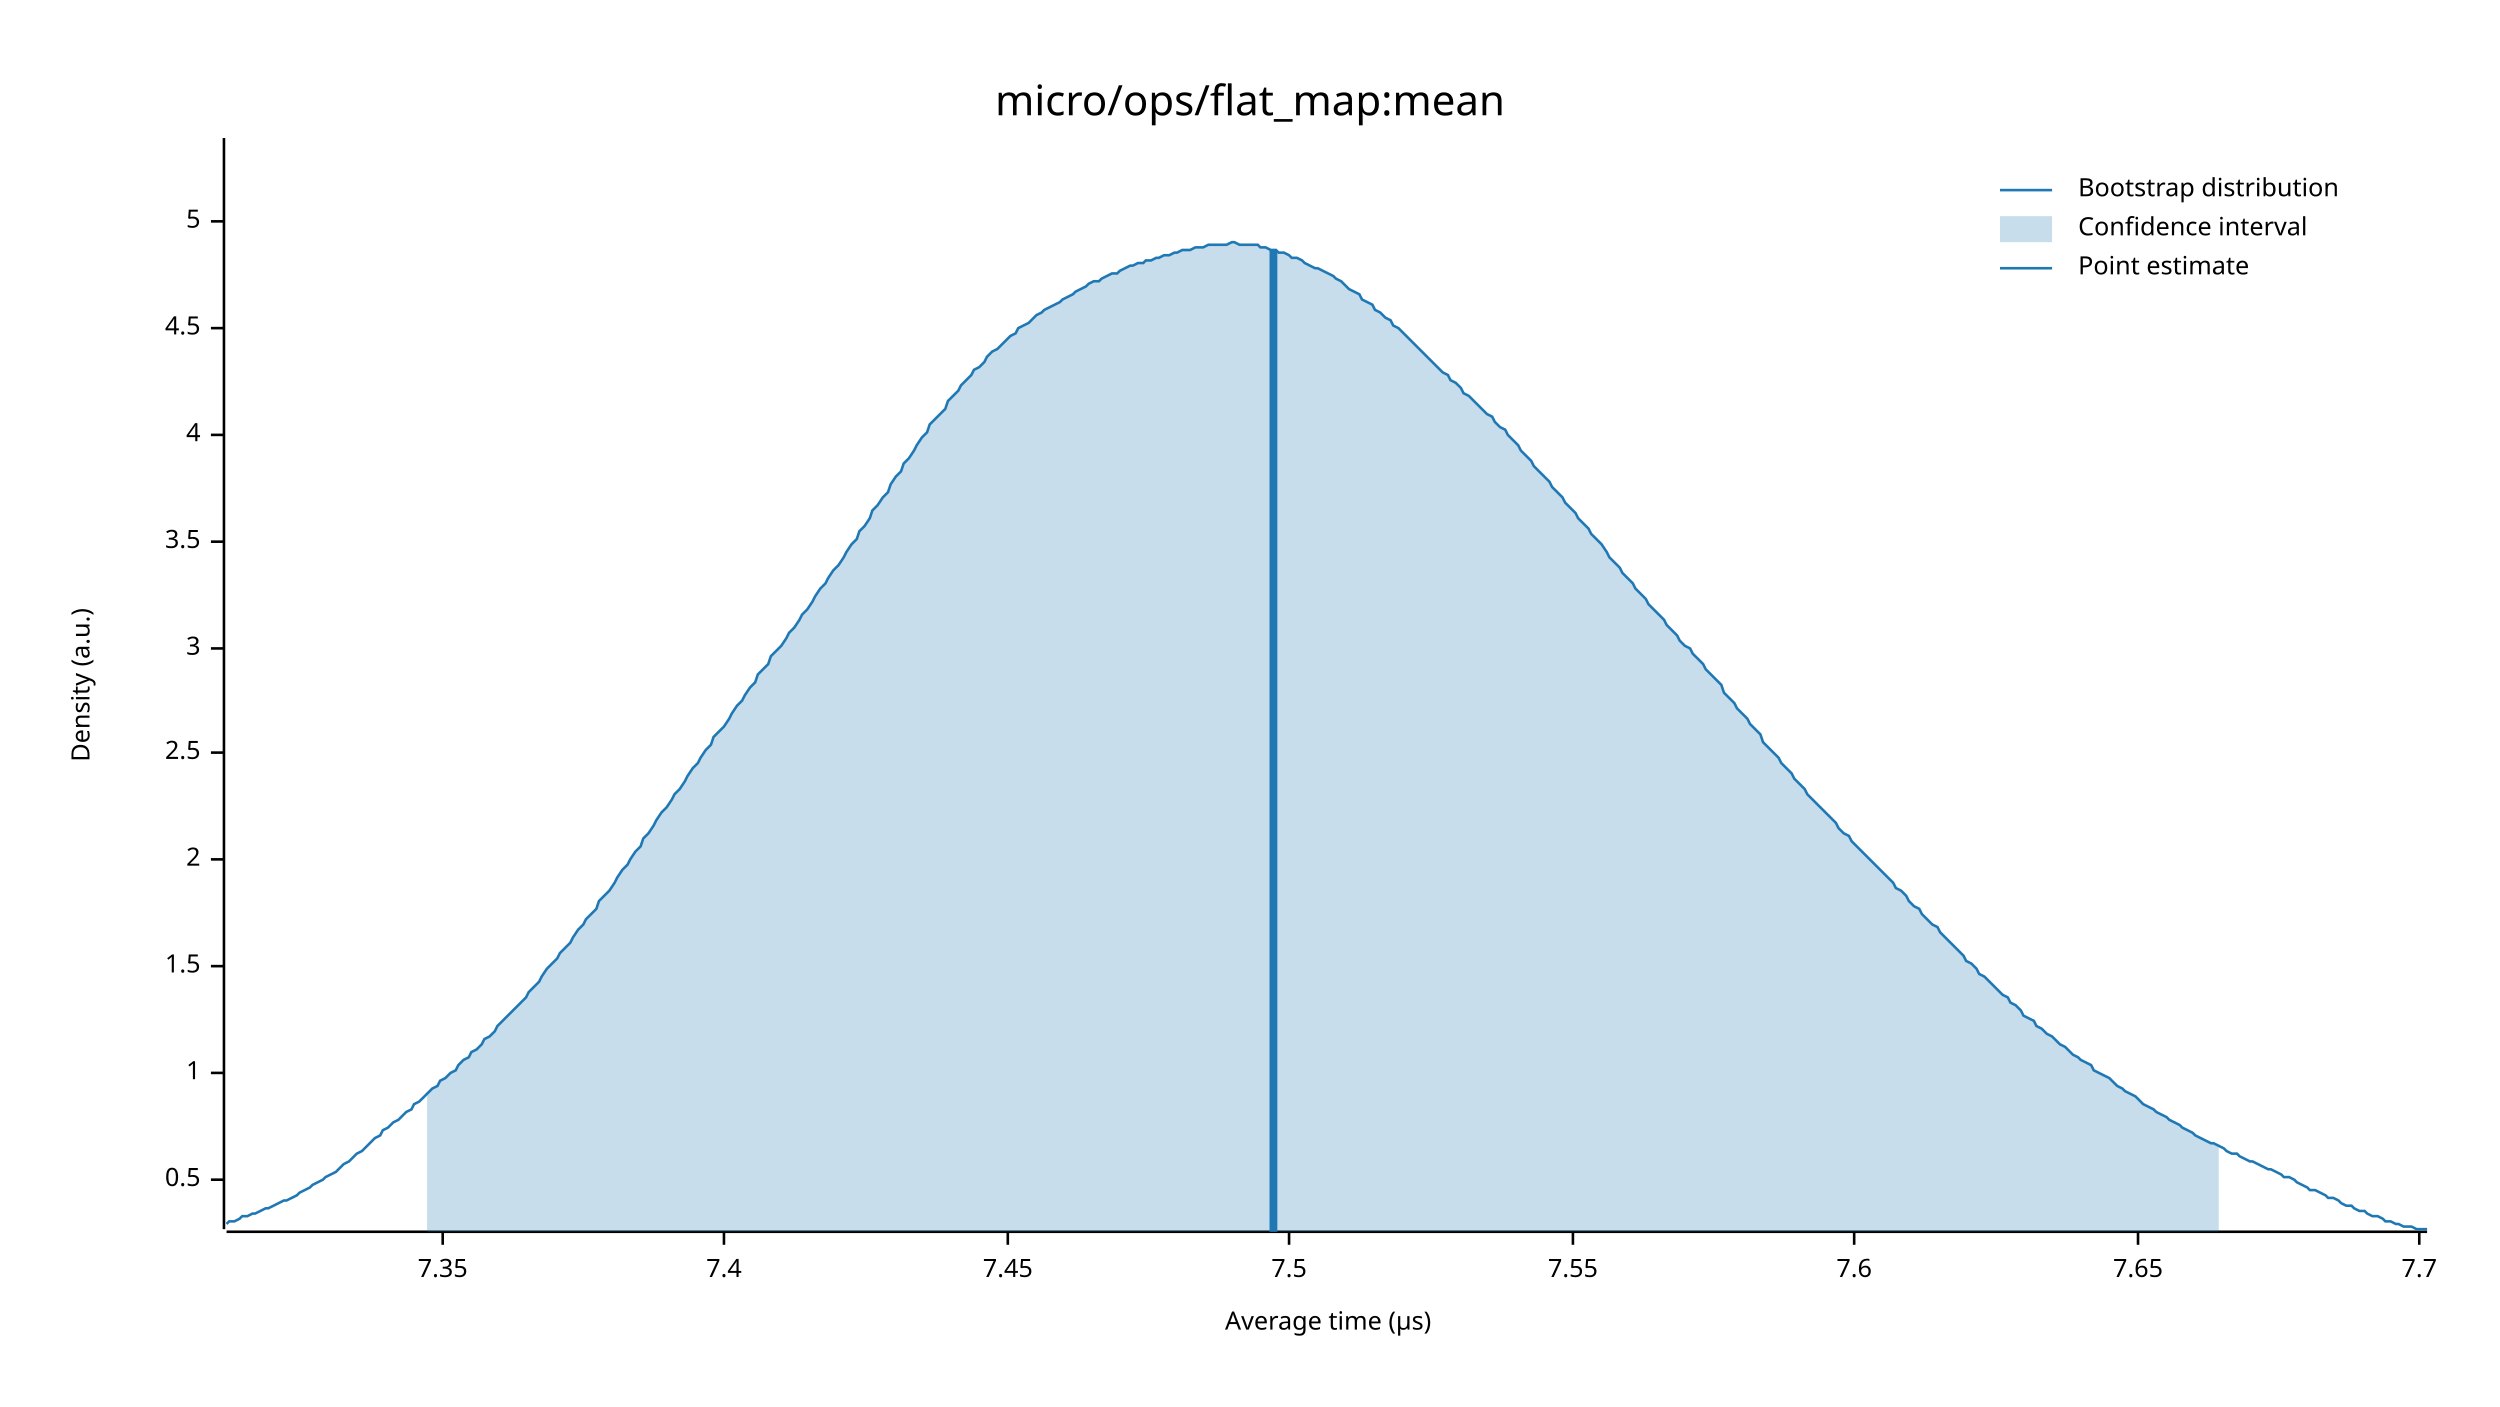
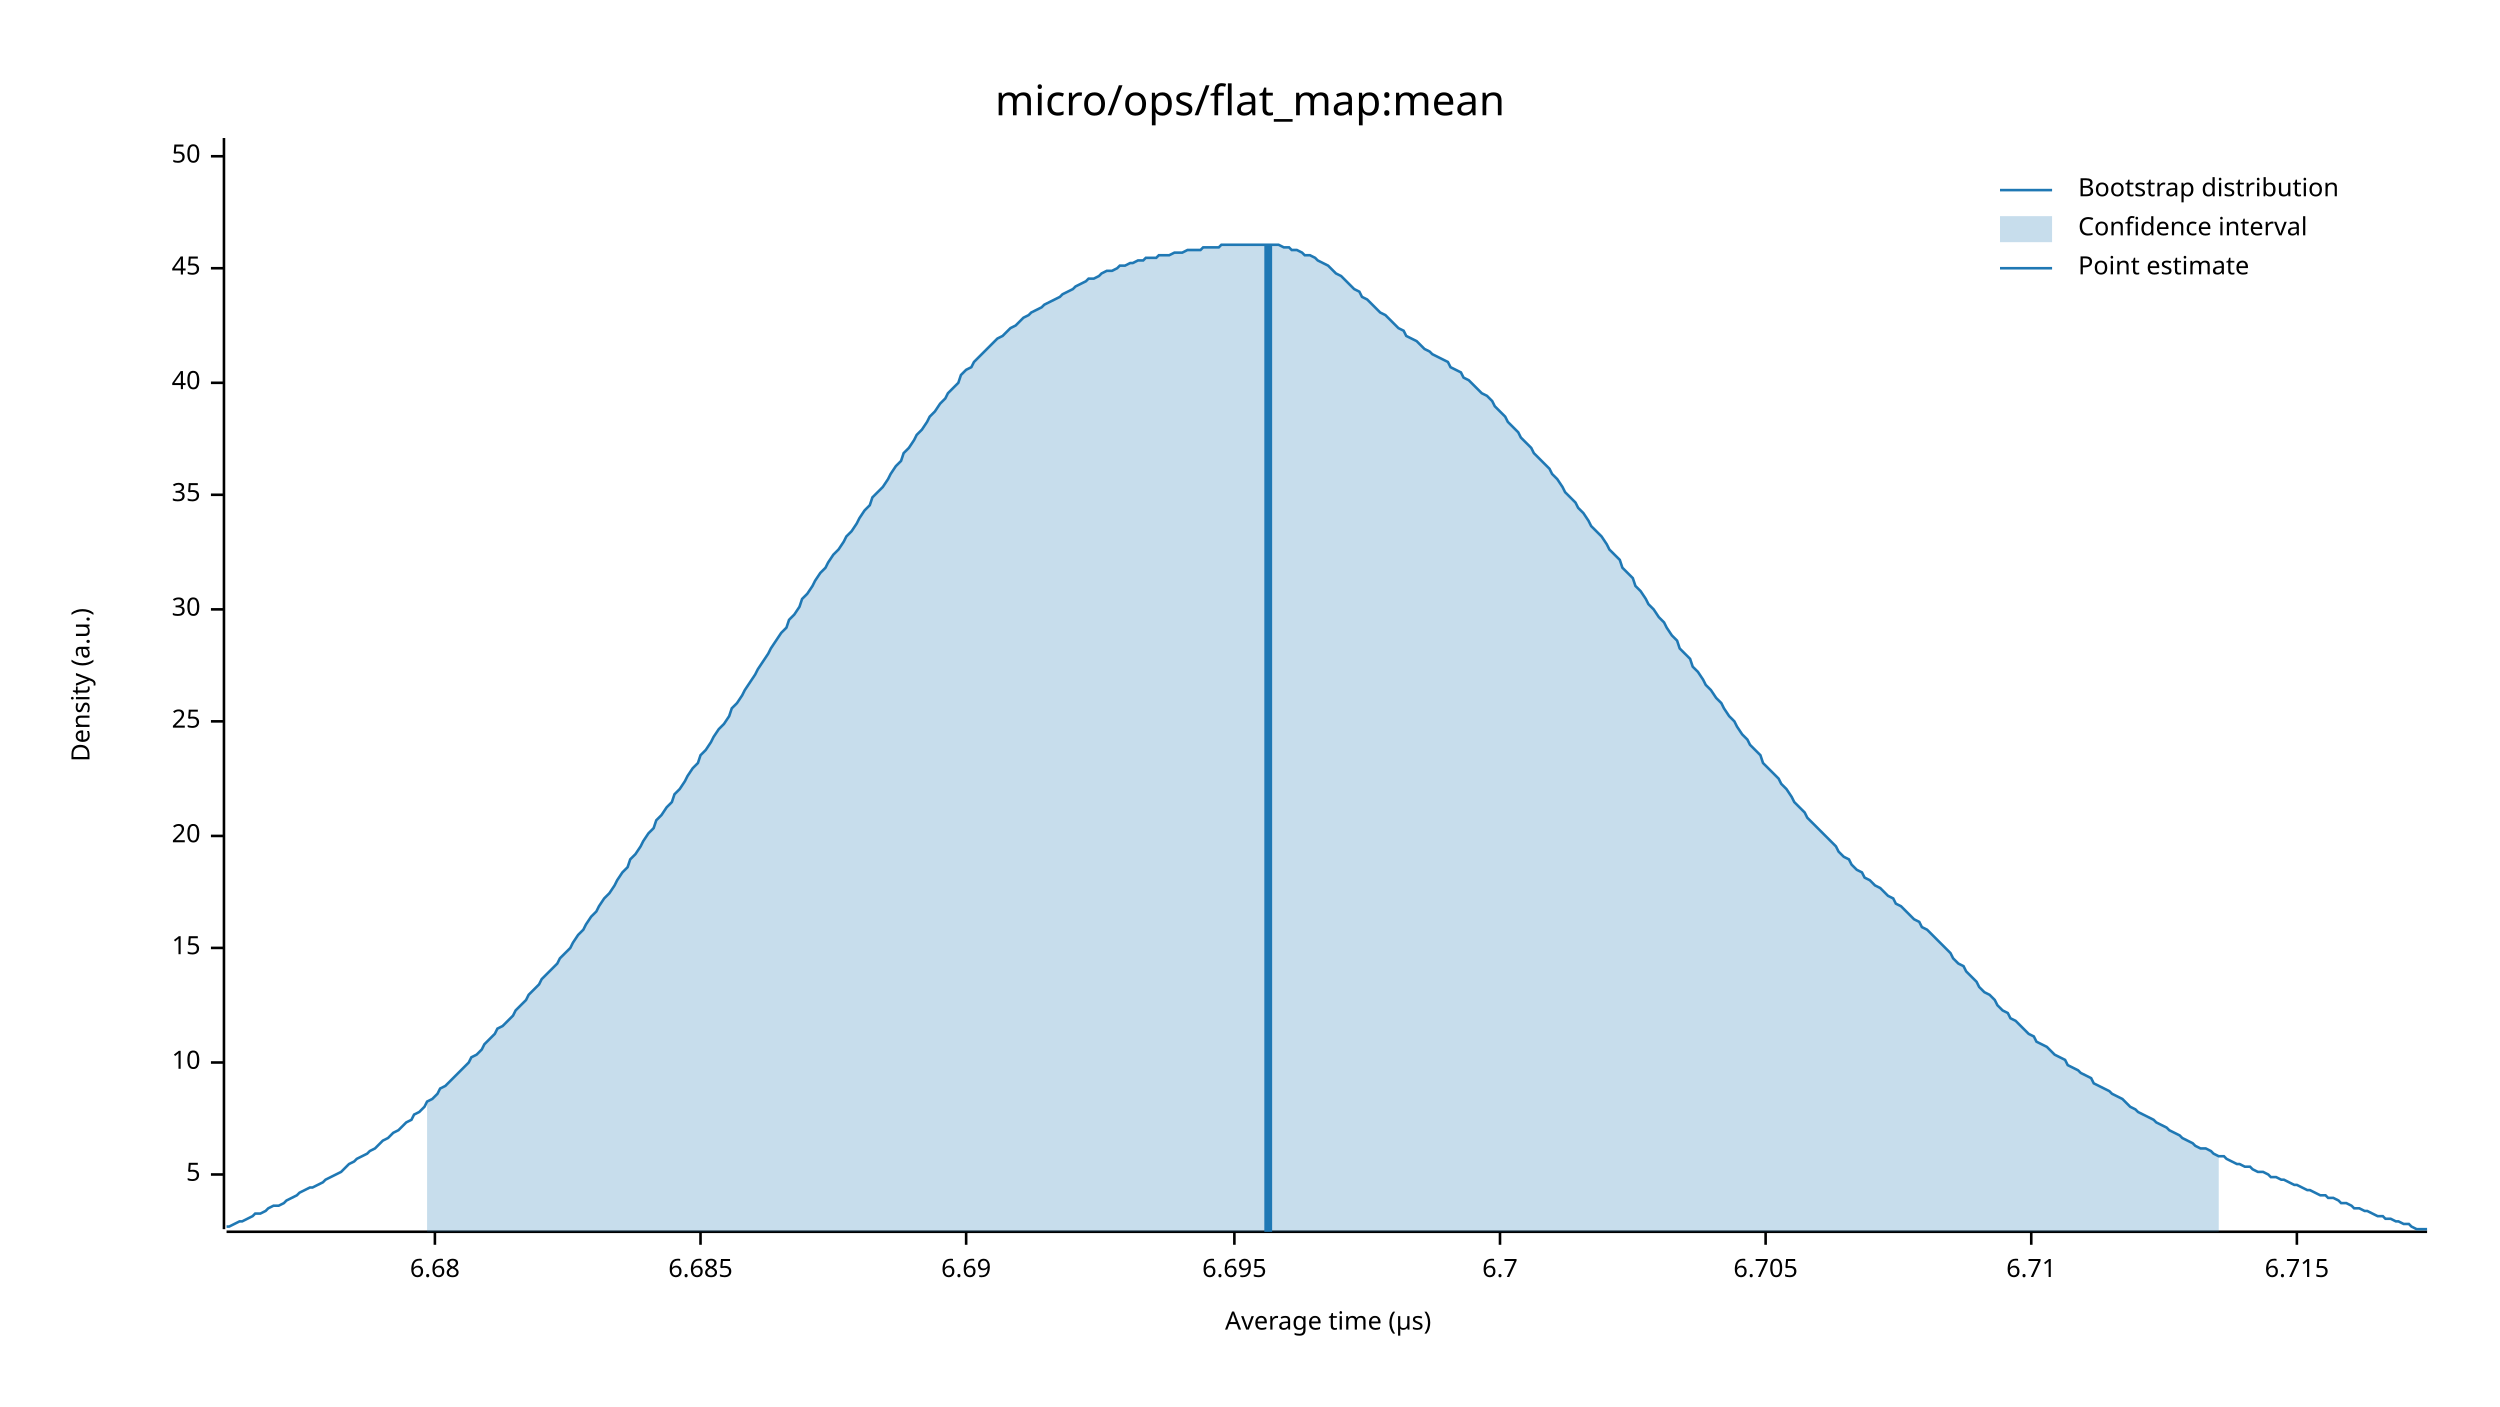
<svg xmlns="http://www.w3.org/2000/svg" width="960" height="540" viewBox="0 0 960 540">
  <text x="480" y="32" dy="0.76em" text-anchor="middle" font-family="sans-serif" font-size="16.129" opacity="1" fill="#000000">
micro/ops/flat_map:mean
</text>
  <text x="27" y="263" dy="0.76em" text-anchor="middle" font-family="sans-serif" font-size="9.677" opacity="1" fill="#000000" transform="rotate(270, 27, 263)">
Density (a.u.)
</text>
  <text x="510" y="513" dy="-0.5ex" text-anchor="middle" font-family="sans-serif" font-size="9.677" opacity="1" fill="#000000">
Average time (µs)
</text>
  <polyline fill="none" opacity="1" stroke="#000000" stroke-width="1" points="86,53 86,472 " />
-   <text x="77" y="453" dy="0.5ex" text-anchor="end" font-family="sans-serif" font-size="9.677" opacity="1" fill="#000000">
- 0.5
- </text>
-   <polyline fill="none" opacity="1" stroke="#000000" stroke-width="1" points="81,453 86,453 " />
-   <text x="77" y="412" dy="0.5ex" text-anchor="end" font-family="sans-serif" font-size="9.677" opacity="1" fill="#000000">
- 1
- </text>
-   <polyline fill="none" opacity="1" stroke="#000000" stroke-width="1" points="81,412 86,412 " />
-   <text x="77" y="371" dy="0.5ex" text-anchor="end" font-family="sans-serif" font-size="9.677" opacity="1" fill="#000000">
- 1.5
- </text>
-   <polyline fill="none" opacity="1" stroke="#000000" stroke-width="1" points="81,371 86,371 " />
-   <text x="77" y="330" dy="0.5ex" text-anchor="end" font-family="sans-serif" font-size="9.677" opacity="1" fill="#000000">
- 2
- </text>
-   <polyline fill="none" opacity="1" stroke="#000000" stroke-width="1" points="81,330 86,330 " />
-   <text x="77" y="289" dy="0.5ex" text-anchor="end" font-family="sans-serif" font-size="9.677" opacity="1" fill="#000000">
- 2.5
- </text>
-   <polyline fill="none" opacity="1" stroke="#000000" stroke-width="1" points="81,289 86,289 " />
-   <text x="77" y="249" dy="0.5ex" text-anchor="end" font-family="sans-serif" font-size="9.677" opacity="1" fill="#000000">
- 3
- </text>
-   <polyline fill="none" opacity="1" stroke="#000000" stroke-width="1" points="81,249 86,249 " />
-   <text x="77" y="208" dy="0.5ex" text-anchor="end" font-family="sans-serif" font-size="9.677" opacity="1" fill="#000000">
- 3.5
- </text>
-   <polyline fill="none" opacity="1" stroke="#000000" stroke-width="1" points="81,208 86,208 " />
-   <text x="77" y="167" dy="0.5ex" text-anchor="end" font-family="sans-serif" font-size="9.677" opacity="1" fill="#000000">
- 4
- </text>
-   <polyline fill="none" opacity="1" stroke="#000000" stroke-width="1" points="81,167 86,167 " />
-   <text x="77" y="126" dy="0.5ex" text-anchor="end" font-family="sans-serif" font-size="9.677" opacity="1" fill="#000000">
- 4.5
- </text>
-   <polyline fill="none" opacity="1" stroke="#000000" stroke-width="1" points="81,126 86,126 " />
-   <text x="77" y="85" dy="0.5ex" text-anchor="end" font-family="sans-serif" font-size="9.677" opacity="1" fill="#000000">
+   <text x="77" y="451" dy="0.5ex" text-anchor="end" font-family="sans-serif" font-size="9.677" opacity="1" fill="#000000">
5
</text>
-   <polyline fill="none" opacity="1" stroke="#000000" stroke-width="1" points="81,85 86,85 " />
+   <polyline fill="none" opacity="1" stroke="#000000" stroke-width="1" points="81,451 86,451 " />
+   <text x="77" y="408" dy="0.5ex" text-anchor="end" font-family="sans-serif" font-size="9.677" opacity="1" fill="#000000">
+ 10
+ </text>
+   <polyline fill="none" opacity="1" stroke="#000000" stroke-width="1" points="81,408 86,408 " />
+   <text x="77" y="364" dy="0.5ex" text-anchor="end" font-family="sans-serif" font-size="9.677" opacity="1" fill="#000000">
+ 15
+ </text>
+   <polyline fill="none" opacity="1" stroke="#000000" stroke-width="1" points="81,364 86,364 " />
+   <text x="77" y="321" dy="0.5ex" text-anchor="end" font-family="sans-serif" font-size="9.677" opacity="1" fill="#000000">
+ 20
+ </text>
+   <polyline fill="none" opacity="1" stroke="#000000" stroke-width="1" points="81,321 86,321 " />
+   <text x="77" y="277" dy="0.5ex" text-anchor="end" font-family="sans-serif" font-size="9.677" opacity="1" fill="#000000">
+ 25
+ </text>
+   <polyline fill="none" opacity="1" stroke="#000000" stroke-width="1" points="81,277 86,277 " />
+   <text x="77" y="234" dy="0.5ex" text-anchor="end" font-family="sans-serif" font-size="9.677" opacity="1" fill="#000000">
+ 30
+ </text>
+   <polyline fill="none" opacity="1" stroke="#000000" stroke-width="1" points="81,234 86,234 " />
+   <text x="77" y="190" dy="0.5ex" text-anchor="end" font-family="sans-serif" font-size="9.677" opacity="1" fill="#000000">
+ 35
+ </text>
+   <polyline fill="none" opacity="1" stroke="#000000" stroke-width="1" points="81,190 86,190 " />
+   <text x="77" y="147" dy="0.5ex" text-anchor="end" font-family="sans-serif" font-size="9.677" opacity="1" fill="#000000">
+ 40
+ </text>
+   <polyline fill="none" opacity="1" stroke="#000000" stroke-width="1" points="81,147 86,147 " />
+   <text x="77" y="103" dy="0.5ex" text-anchor="end" font-family="sans-serif" font-size="9.677" opacity="1" fill="#000000">
+ 45
+ </text>
+   <polyline fill="none" opacity="1" stroke="#000000" stroke-width="1" points="81,103 86,103 " />
+   <text x="77" y="60" dy="0.5ex" text-anchor="end" font-family="sans-serif" font-size="9.677" opacity="1" fill="#000000">
+ 50
+ </text>
+   <polyline fill="none" opacity="1" stroke="#000000" stroke-width="1" points="81,60 86,60 " />
  <polyline fill="none" opacity="1" stroke="#000000" stroke-width="1" points="87,473 932,473 " />
-   <text x="170" y="483" dy="0.76em" text-anchor="middle" font-family="sans-serif" font-size="9.677" opacity="1" fill="#000000">
- 7.35
+   <text x="167" y="483" dy="0.76em" text-anchor="middle" font-family="sans-serif" font-size="9.677" opacity="1" fill="#000000">
+ 6.68
</text>
-   <polyline fill="none" opacity="1" stroke="#000000" stroke-width="1" points="170,473 170,478 " />
-   <text x="278" y="483" dy="0.76em" text-anchor="middle" font-family="sans-serif" font-size="9.677" opacity="1" fill="#000000">
- 7.4
+   <polyline fill="none" opacity="1" stroke="#000000" stroke-width="1" points="167,473 167,478 " />
+   <text x="269" y="483" dy="0.76em" text-anchor="middle" font-family="sans-serif" font-size="9.677" opacity="1" fill="#000000">
+ 6.685
</text>
-   <polyline fill="none" opacity="1" stroke="#000000" stroke-width="1" points="278,473 278,478 " />
-   <text x="387" y="483" dy="0.76em" text-anchor="middle" font-family="sans-serif" font-size="9.677" opacity="1" fill="#000000">
- 7.45
+   <polyline fill="none" opacity="1" stroke="#000000" stroke-width="1" points="269,473 269,478 " />
+   <text x="371" y="483" dy="0.76em" text-anchor="middle" font-family="sans-serif" font-size="9.677" opacity="1" fill="#000000">
+ 6.69
</text>
-   <polyline fill="none" opacity="1" stroke="#000000" stroke-width="1" points="387,473 387,478 " />
-   <text x="495" y="483" dy="0.76em" text-anchor="middle" font-family="sans-serif" font-size="9.677" opacity="1" fill="#000000">
- 7.5
+   <polyline fill="none" opacity="1" stroke="#000000" stroke-width="1" points="371,473 371,478 " />
+   <text x="474" y="483" dy="0.76em" text-anchor="middle" font-family="sans-serif" font-size="9.677" opacity="1" fill="#000000">
+ 6.695
</text>
-   <polyline fill="none" opacity="1" stroke="#000000" stroke-width="1" points="495,473 495,478 " />
-   <text x="604" y="483" dy="0.76em" text-anchor="middle" font-family="sans-serif" font-size="9.677" opacity="1" fill="#000000">
- 7.55
+   <polyline fill="none" opacity="1" stroke="#000000" stroke-width="1" points="474,473 474,478 " />
+   <text x="576" y="483" dy="0.76em" text-anchor="middle" font-family="sans-serif" font-size="9.677" opacity="1" fill="#000000">
+ 6.7
</text>
-   <polyline fill="none" opacity="1" stroke="#000000" stroke-width="1" points="604,473 604,478 " />
-   <text x="712" y="483" dy="0.76em" text-anchor="middle" font-family="sans-serif" font-size="9.677" opacity="1" fill="#000000">
- 7.6
+   <polyline fill="none" opacity="1" stroke="#000000" stroke-width="1" points="576,473 576,478 " />
+   <text x="678" y="483" dy="0.76em" text-anchor="middle" font-family="sans-serif" font-size="9.677" opacity="1" fill="#000000">
+ 6.705
</text>
-   <polyline fill="none" opacity="1" stroke="#000000" stroke-width="1" points="712,473 712,478 " />
-   <text x="821" y="483" dy="0.76em" text-anchor="middle" font-family="sans-serif" font-size="9.677" opacity="1" fill="#000000">
- 7.65
+   <polyline fill="none" opacity="1" stroke="#000000" stroke-width="1" points="678,473 678,478 " />
+   <text x="780" y="483" dy="0.76em" text-anchor="middle" font-family="sans-serif" font-size="9.677" opacity="1" fill="#000000">
+ 6.71
</text>
-   <polyline fill="none" opacity="1" stroke="#000000" stroke-width="1" points="821,473 821,478 " />
-   <text x="929" y="483" dy="0.76em" text-anchor="middle" font-family="sans-serif" font-size="9.677" opacity="1" fill="#000000">
- 7.7
+   <polyline fill="none" opacity="1" stroke="#000000" stroke-width="1" points="780,473 780,478 " />
+   <text x="882" y="483" dy="0.76em" text-anchor="middle" font-family="sans-serif" font-size="9.677" opacity="1" fill="#000000">
+ 6.715
</text>
-   <polyline fill="none" opacity="1" stroke="#000000" stroke-width="1" points="929,473 929,478 " />
-   <polyline fill="none" opacity="1" stroke="#1F78B4" stroke-width="1" points="87,470 88,469 90,469 92,468 93,467 95,467 97,466 98,466 100,465 102,464 103,464 105,463 107,462 109,461 110,461 112,460 114,459 115,458 117,457 119,456 120,455 122,454 124,453 125,452 127,451 129,450 131,448 132,447 134,446 136,444 137,443 139,442 141,440 142,439 144,437 146,436 147,434 149,433 151,431 153,430 154,429 156,427 158,426 159,424 161,423 163,421 164,420 166,418 168,417 169,415 171,414 173,412 175,411 176,409 178,407 180,406 181,404 183,403 185,401 186,399 188,398 190,396 191,394 193,392 195,390 197,388 198,387 200,385 202,383 203,381 205,379 207,377 208,375 210,372 212,370 214,368 215,366 217,364 219,362 220,360 222,357 224,355 225,353 227,351 229,349 230,346 232,344 234,342 236,339 237,337 239,334 241,332 242,330 244,327 246,325 247,322 249,320 251,317 252,315 254,312 256,310 258,307 259,305 261,303 263,300 264,298 266,295 268,293 269,291 271,288 273,286 274,283 276,281 278,279 280,276 281,274 283,271 285,269 286,267 288,264 290,262 291,259 293,257 295,255 296,252 298,250 300,248 302,245 303,243 305,241 307,238 308,236 310,234 312,231 313,229 315,226 317,224 318,222 320,219 322,217 324,214 325,212 327,209 329,207 330,204 332,202 334,199 335,196 337,194 339,191 341,189 342,186 344,183 346,181 347,178 349,176 351,173 352,171 354,168 356,166 357,163 359,161 361,159 363,157 364,154 366,152 368,150 369,148 371,146 373,144 374,142 376,141 378,139 379,137 381,135 383,134 385,132 386,131 388,129 390,128 391,126 393,125 395,124 396,123 398,121 400,120 401,119 403,118 405,117 407,116 408,115 410,114 412,113 413,112 415,111 417,110 418,109 420,108 422,108 423,107 425,106 427,105 429,105 430,104 432,103 434,102 435,102 437,101 439,101 440,100 442,100 444,99 445,99 447,98 449,98 451,97 452,97 454,96 456,96 457,96 459,95 461,95 462,95 464,94 466,94 468,94 469,94 471,94 473,93 474,93 476,94 478,94 479,94 481,94 483,94 484,95 486,95 488,96 490,96 491,97 493,97 495,98 496,99 498,99 500,100 501,101 503,102 505,103 506,103 508,104 510,105 512,106 513,107 515,108 517,110 518,111 520,112 522,113 523,115 525,116 527,117 528,119 530,120 532,122 534,123 535,125 537,126 539,128 540,129 542,131 544,133 545,134 547,136 549,138 550,139 552,141 554,143 556,144 557,146 559,147 561,149 562,151 564,152 566,154 567,155 569,157 571,159 573,160 574,162 576,164 578,165 579,167 581,169 583,171 584,173 586,175 588,177 589,179 591,181 593,183 595,185 596,187 598,189 600,191 601,193 603,195 605,197 606,199 608,201 610,203 611,205 613,207 615,209 617,212 618,214 620,216 622,218 623,220 625,222 627,224 628,226 630,228 632,230 633,232 635,234 637,236 639,238 640,240 642,242 644,244 645,246 647,248 649,249 650,251 652,253 654,255 655,257 657,259 659,261 661,263 662,266 664,268 666,270 667,272 669,274 671,276 672,278 674,280 676,282 677,285 679,287 681,289 683,291 684,293 686,295 688,297 689,299 691,301 693,303 694,305 696,307 698,309 700,311 701,312 703,314 705,316 706,318 708,320 710,321 711,323 713,325 715,327 716,328 718,330 720,332 722,334 723,335 725,337 727,339 728,341 730,342 732,344 733,346 735,348 737,349 738,351 740,353 742,355 744,356 745,358 747,360 749,362 750,363 752,365 754,367 755,369 757,370 759,372 760,374 762,375 764,377 766,379 767,380 769,382 771,383 772,385 774,386 776,388 777,390 779,391 781,392 782,394 784,395 786,397 788,398 789,399 791,401 793,402 794,403 796,405 798,406 799,407 801,408 803,409 804,411 806,412 808,413 810,414 811,415 813,417 815,418 816,419 818,420 820,421 821,422 823,424 825,425 827,426 828,427 830,428 832,429 833,430 835,431 837,432 838,433 840,434 842,435 843,436 845,437 847,438 849,439 850,439 852,440 854,441 855,442 857,443 859,443 860,444 862,445 864,446 865,446 867,447 869,448 871,449 872,449 874,450 876,451 877,452 879,452 881,453 882,454 884,455 886,456 887,457 889,457 891,458 893,459 894,460 896,460 898,461 899,462 901,463 903,463 904,464 906,465 908,465 909,466 911,467 913,467 915,468 916,469 918,469 920,470 921,470 923,471 925,471 926,471 928,472 930,472 932,472 " />
-   <polygon opacity="0.25" fill="#1F78B4" points="164,420 166,418 168,417 169,415 171,414 173,412 175,411 176,409 178,407 180,406 181,404 183,403 185,401 186,399 188,398 190,396 191,394 193,392 195,390 197,388 198,387 200,385 202,383 203,381 205,379 207,377 208,375 210,372 212,370 214,368 215,366 217,364 219,362 220,360 222,357 224,355 225,353 227,351 229,349 230,346 232,344 234,342 236,339 237,337 239,334 241,332 242,330 244,327 246,325 247,322 249,320 251,317 252,315 254,312 256,310 258,307 259,305 261,303 263,300 264,298 266,295 268,293 269,291 271,288 273,286 274,283 276,281 278,279 280,276 281,274 283,271 285,269 286,267 288,264 290,262 291,259 293,257 295,255 296,252 298,250 300,248 302,245 303,243 305,241 307,238 308,236 310,234 312,231 313,229 315,226 317,224 318,222 320,219 322,217 324,214 325,212 327,209 329,207 330,204 332,202 334,199 335,196 337,194 339,191 341,189 342,186 344,183 346,181 347,178 349,176 351,173 352,171 354,168 356,166 357,163 359,161 361,159 363,157 364,154 366,152 368,150 369,148 371,146 373,144 374,142 376,141 378,139 379,137 381,135 383,134 385,132 386,131 388,129 390,128 391,126 393,125 395,124 396,123 398,121 400,120 401,119 403,118 405,117 407,116 408,115 410,114 412,113 413,112 415,111 417,110 418,109 420,108 422,108 423,107 425,106 427,105 429,105 430,104 432,103 434,102 435,102 437,101 439,101 440,100 442,100 444,99 445,99 447,98 449,98 451,97 452,97 454,96 456,96 457,96 459,95 461,95 462,95 464,94 466,94 468,94 469,94 471,94 473,93 474,93 476,94 478,94 479,94 481,94 483,94 484,95 486,95 488,96 490,96 491,97 493,97 495,98 496,99 498,99 500,100 501,101 503,102 505,103 506,103 508,104 510,105 512,106 513,107 515,108 517,110 518,111 520,112 522,113 523,115 525,116 527,117 528,119 530,120 532,122 534,123 535,125 537,126 539,128 540,129 542,131 544,133 545,134 547,136 549,138 550,139 552,141 554,143 556,144 557,146 559,147 561,149 562,151 564,152 566,154 567,155 569,157 571,159 573,160 574,162 576,164 578,165 579,167 581,169 583,171 584,173 586,175 588,177 589,179 591,181 593,183 595,185 596,187 598,189 600,191 601,193 603,195 605,197 606,199 608,201 610,203 611,205 613,207 615,209 617,212 618,214 620,216 622,218 623,220 625,222 627,224 628,226 630,228 632,230 633,232 635,234 637,236 639,238 640,240 642,242 644,244 645,246 647,248 649,249 650,251 652,253 654,255 655,257 657,259 659,261 661,263 662,266 664,268 666,270 667,272 669,274 671,276 672,278 674,280 676,282 677,285 679,287 681,289 683,291 684,293 686,295 688,297 689,299 691,301 693,303 694,305 696,307 698,309 700,311 701,312 703,314 705,316 706,318 708,320 710,321 711,323 713,325 715,327 716,328 718,330 720,332 722,334 723,335 725,337 727,339 728,341 730,342 732,344 733,346 735,348 737,349 738,351 740,353 742,355 744,356 745,358 747,360 749,362 750,363 752,365 754,367 755,369 757,370 759,372 760,374 762,375 764,377 766,379 767,380 769,382 771,383 772,385 774,386 776,388 777,390 779,391 781,392 782,394 784,395 786,397 788,398 789,399 791,401 793,402 794,403 796,405 798,406 799,407 801,408 803,409 804,411 806,412 808,413 810,414 811,415 813,417 815,418 816,419 818,420 820,421 821,422 823,424 825,425 827,426 828,427 830,428 832,429 833,430 835,431 837,432 838,433 840,434 842,435 843,436 845,437 847,438 849,439 850,439 852,440 852,473 164,473 " />
-   <polyline fill="none" opacity="1" stroke="#1F78B4" stroke-width="3" points="489,473 489,96 " />
+   <polyline fill="none" opacity="1" stroke="#000000" stroke-width="1" points="882,473 882,478 " />
+   <polyline fill="none" opacity="1" stroke="#1F78B4" stroke-width="1" points="87,471 88,471 90,470 92,469 93,469 95,468 97,467 98,466 100,466 102,465 103,464 105,463 107,463 109,462 110,461 112,460 114,459 115,458 117,457 119,456 120,456 122,455 124,454 125,453 127,452 129,451 131,450 132,449 134,447 136,446 137,445 139,444 141,443 142,442 144,441 146,439 147,438 149,437 151,435 153,434 154,433 156,431 158,430 159,428 161,427 163,425 164,423 166,422 168,420 169,418 171,417 173,415 175,413 176,412 178,410 180,408 181,406 183,405 185,403 186,401 188,399 190,397 191,395 193,394 195,392 197,390 198,388 200,386 202,384 203,382 205,380 207,378 208,376 210,374 212,372 214,370 215,368 217,366 219,364 220,362 222,359 224,357 225,355 227,352 229,350 230,348 232,345 234,343 236,340 237,338 239,335 241,333 242,330 244,328 246,325 247,323 249,320 251,318 252,315 254,313 256,310 258,308 259,305 261,303 263,300 264,298 266,295 268,293 269,290 271,288 273,285 274,283 276,280 278,278 280,275 281,272 283,270 285,267 286,265 288,262 290,259 291,257 293,254 295,251 296,249 298,246 300,243 302,241 303,238 305,236 307,233 308,230 310,228 312,225 313,223 315,220 317,218 318,216 320,213 322,211 324,208 325,206 327,204 329,201 330,199 332,196 334,194 335,191 337,189 339,187 341,184 342,182 344,179 346,177 347,174 349,172 351,169 352,167 354,165 356,162 357,160 359,158 361,155 363,153 364,151 366,149 368,147 369,144 371,142 373,141 374,139 376,137 378,135 379,134 381,132 383,130 385,129 386,128 388,126 390,125 391,124 393,122 395,121 396,120 398,119 400,118 401,117 403,116 405,115 407,114 408,113 410,112 412,111 413,110 415,109 417,108 418,107 420,107 422,106 423,105 425,104 427,104 429,103 430,102 432,102 434,101 435,101 437,100 439,100 440,99 442,99 444,99 445,98 447,98 449,98 451,97 452,97 454,97 456,96 457,96 459,96 461,96 462,95 464,95 466,95 468,95 469,94 471,94 473,94 474,94 476,94 478,94 479,94 481,94 483,94 484,94 486,94 488,94 490,94 491,94 493,95 495,95 496,96 498,96 500,97 501,98 503,98 505,99 506,100 508,101 510,102 512,104 513,105 515,106 517,108 518,109 520,111 522,112 523,114 525,115 527,117 528,118 530,120 532,121 534,123 535,124 537,126 539,127 540,129 542,130 544,131 545,132 547,134 549,135 550,136 552,137 554,138 556,139 557,141 559,142 561,143 562,145 564,146 566,148 567,149 569,151 571,152 573,154 574,156 576,158 578,160 579,162 581,164 583,166 584,168 586,170 588,172 589,174 591,176 593,178 595,180 596,182 598,184 600,187 601,189 603,191 605,193 606,195 608,197 610,200 611,202 613,204 615,206 617,209 618,211 620,213 622,215 623,218 625,220 627,222 628,225 630,227 632,230 633,232 635,234 637,237 639,239 640,241 642,244 644,246 645,249 647,251 649,253 650,256 652,258 654,261 655,263 657,265 659,268 661,270 662,272 664,275 666,277 667,279 669,282 671,284 672,286 674,288 676,290 677,293 679,295 681,297 683,299 684,301 686,303 688,306 689,308 691,310 693,312 694,314 696,316 698,318 700,320 701,321 703,323 705,325 706,327 708,329 710,330 711,332 713,334 715,335 716,337 718,338 720,340 722,341 723,342 725,344 727,345 728,347 730,348 732,350 733,351 735,353 737,354 738,356 740,357 742,359 744,361 745,362 747,364 749,366 750,368 752,370 754,371 755,373 757,375 759,377 760,379 762,381 764,382 766,384 767,386 769,388 771,389 772,391 774,392 776,394 777,395 779,397 781,398 782,400 784,401 786,402 788,404 789,405 791,406 793,407 794,409 796,410 798,411 799,412 801,413 803,414 804,416 806,417 808,418 810,419 811,420 813,421 815,422 816,423 818,425 820,426 821,427 823,428 825,429 827,430 828,431 830,432 832,433 833,434 835,435 837,436 838,437 840,438 842,439 843,440 845,441 847,441 849,442 850,443 852,444 854,444 855,445 857,446 859,447 860,447 862,448 864,448 865,449 867,450 869,450 871,451 872,452 874,452 876,453 877,453 879,454 881,455 882,455 884,456 886,457 887,457 889,458 891,459 893,459 894,460 896,460 898,461 899,462 901,462 903,463 904,464 906,464 908,465 909,465 911,466 913,467 915,467 916,468 918,468 920,469 921,469 923,470 925,470 926,471 928,472 930,472 932,472 " />
+   <polygon opacity="0.25" fill="#1F78B4" points="164,423 166,422 168,420 169,418 171,417 173,415 175,413 176,412 178,410 180,408 181,406 183,405 185,403 186,401 188,399 190,397 191,395 193,394 195,392 197,390 198,388 200,386 202,384 203,382 205,380 207,378 208,376 210,374 212,372 214,370 215,368 217,366 219,364 220,362 222,359 224,357 225,355 227,352 229,350 230,348 232,345 234,343 236,340 237,338 239,335 241,333 242,330 244,328 246,325 247,323 249,320 251,318 252,315 254,313 256,310 258,308 259,305 261,303 263,300 264,298 266,295 268,293 269,290 271,288 273,285 274,283 276,280 278,278 280,275 281,272 283,270 285,267 286,265 288,262 290,259 291,257 293,254 295,251 296,249 298,246 300,243 302,241 303,238 305,236 307,233 308,230 310,228 312,225 313,223 315,220 317,218 318,216 320,213 322,211 324,208 325,206 327,204 329,201 330,199 332,196 334,194 335,191 337,189 339,187 341,184 342,182 344,179 346,177 347,174 349,172 351,169 352,167 354,165 356,162 357,160 359,158 361,155 363,153 364,151 366,149 368,147 369,144 371,142 373,141 374,139 376,137 378,135 379,134 381,132 383,130 385,129 386,128 388,126 390,125 391,124 393,122 395,121 396,120 398,119 400,118 401,117 403,116 405,115 407,114 408,113 410,112 412,111 413,110 415,109 417,108 418,107 420,107 422,106 423,105 425,104 427,104 429,103 430,102 432,102 434,101 435,101 437,100 439,100 440,99 442,99 444,99 445,98 447,98 449,98 451,97 452,97 454,97 456,96 457,96 459,96 461,96 462,95 464,95 466,95 468,95 469,94 471,94 473,94 474,94 476,94 478,94 479,94 481,94 483,94 484,94 486,94 488,94 490,94 491,94 493,95 495,95 496,96 498,96 500,97 501,98 503,98 505,99 506,100 508,101 510,102 512,104 513,105 515,106 517,108 518,109 520,111 522,112 523,114 525,115 527,117 528,118 530,120 532,121 534,123 535,124 537,126 539,127 540,129 542,130 544,131 545,132 547,134 549,135 550,136 552,137 554,138 556,139 557,141 559,142 561,143 562,145 564,146 566,148 567,149 569,151 571,152 573,154 574,156 576,158 578,160 579,162 581,164 583,166 584,168 586,170 588,172 589,174 591,176 593,178 595,180 596,182 598,184 600,187 601,189 603,191 605,193 606,195 608,197 610,200 611,202 613,204 615,206 617,209 618,211 620,213 622,215 623,218 625,220 627,222 628,225 630,227 632,230 633,232 635,234 637,237 639,239 640,241 642,244 644,246 645,249 647,251 649,253 650,256 652,258 654,261 655,263 657,265 659,268 661,270 662,272 664,275 666,277 667,279 669,282 671,284 672,286 674,288 676,290 677,293 679,295 681,297 683,299 684,301 686,303 688,306 689,308 691,310 693,312 694,314 696,316 698,318 700,320 701,321 703,323 705,325 706,327 708,329 710,330 711,332 713,334 715,335 716,337 718,338 720,340 722,341 723,342 725,344 727,345 728,347 730,348 732,350 733,351 735,353 737,354 738,356 740,357 742,359 744,361 745,362 747,364 749,366 750,368 752,370 754,371 755,373 757,375 759,377 760,379 762,381 764,382 766,384 767,386 769,388 771,389 772,391 774,392 776,394 777,395 779,397 781,398 782,400 784,401 786,402 788,404 789,405 791,406 793,407 794,409 796,410 798,411 799,412 801,413 803,414 804,416 806,417 808,418 810,419 811,420 813,421 815,422 816,423 818,425 820,426 821,427 823,428 825,429 827,430 828,431 830,432 832,433 833,434 835,435 837,436 838,437 840,438 842,439 843,440 845,441 847,441 849,442 850,443 852,444 852,473 164,473 " />
+   <polyline fill="none" opacity="1" stroke="#1F78B4" stroke-width="3" points="487,473 487,94 " />
  <text x="798" y="68" dy="0.76em" text-anchor="start" font-family="sans-serif" font-size="9.677" opacity="1" fill="#000000">
Bootstrap distribution
</text>
  <text x="798" y="83" dy="0.76em" text-anchor="start" font-family="sans-serif" font-size="9.677" opacity="1" fill="#000000">
Confidence interval
</text>
  <text x="798" y="98" dy="0.76em" text-anchor="start" font-family="sans-serif" font-size="9.677" opacity="1" fill="#000000">
Point estimate
</text>
  <polyline fill="none" opacity="1" stroke="#1F78B4" stroke-width="1" points="768,73 788,73 " />
  <rect x="768" y="83" width="20" height="10" opacity="0.25" fill="#1F78B4" stroke="none" />
  <polyline fill="none" opacity="1" stroke="#1F78B4" stroke-width="1" points="768,103 788,103 " />
</svg>
